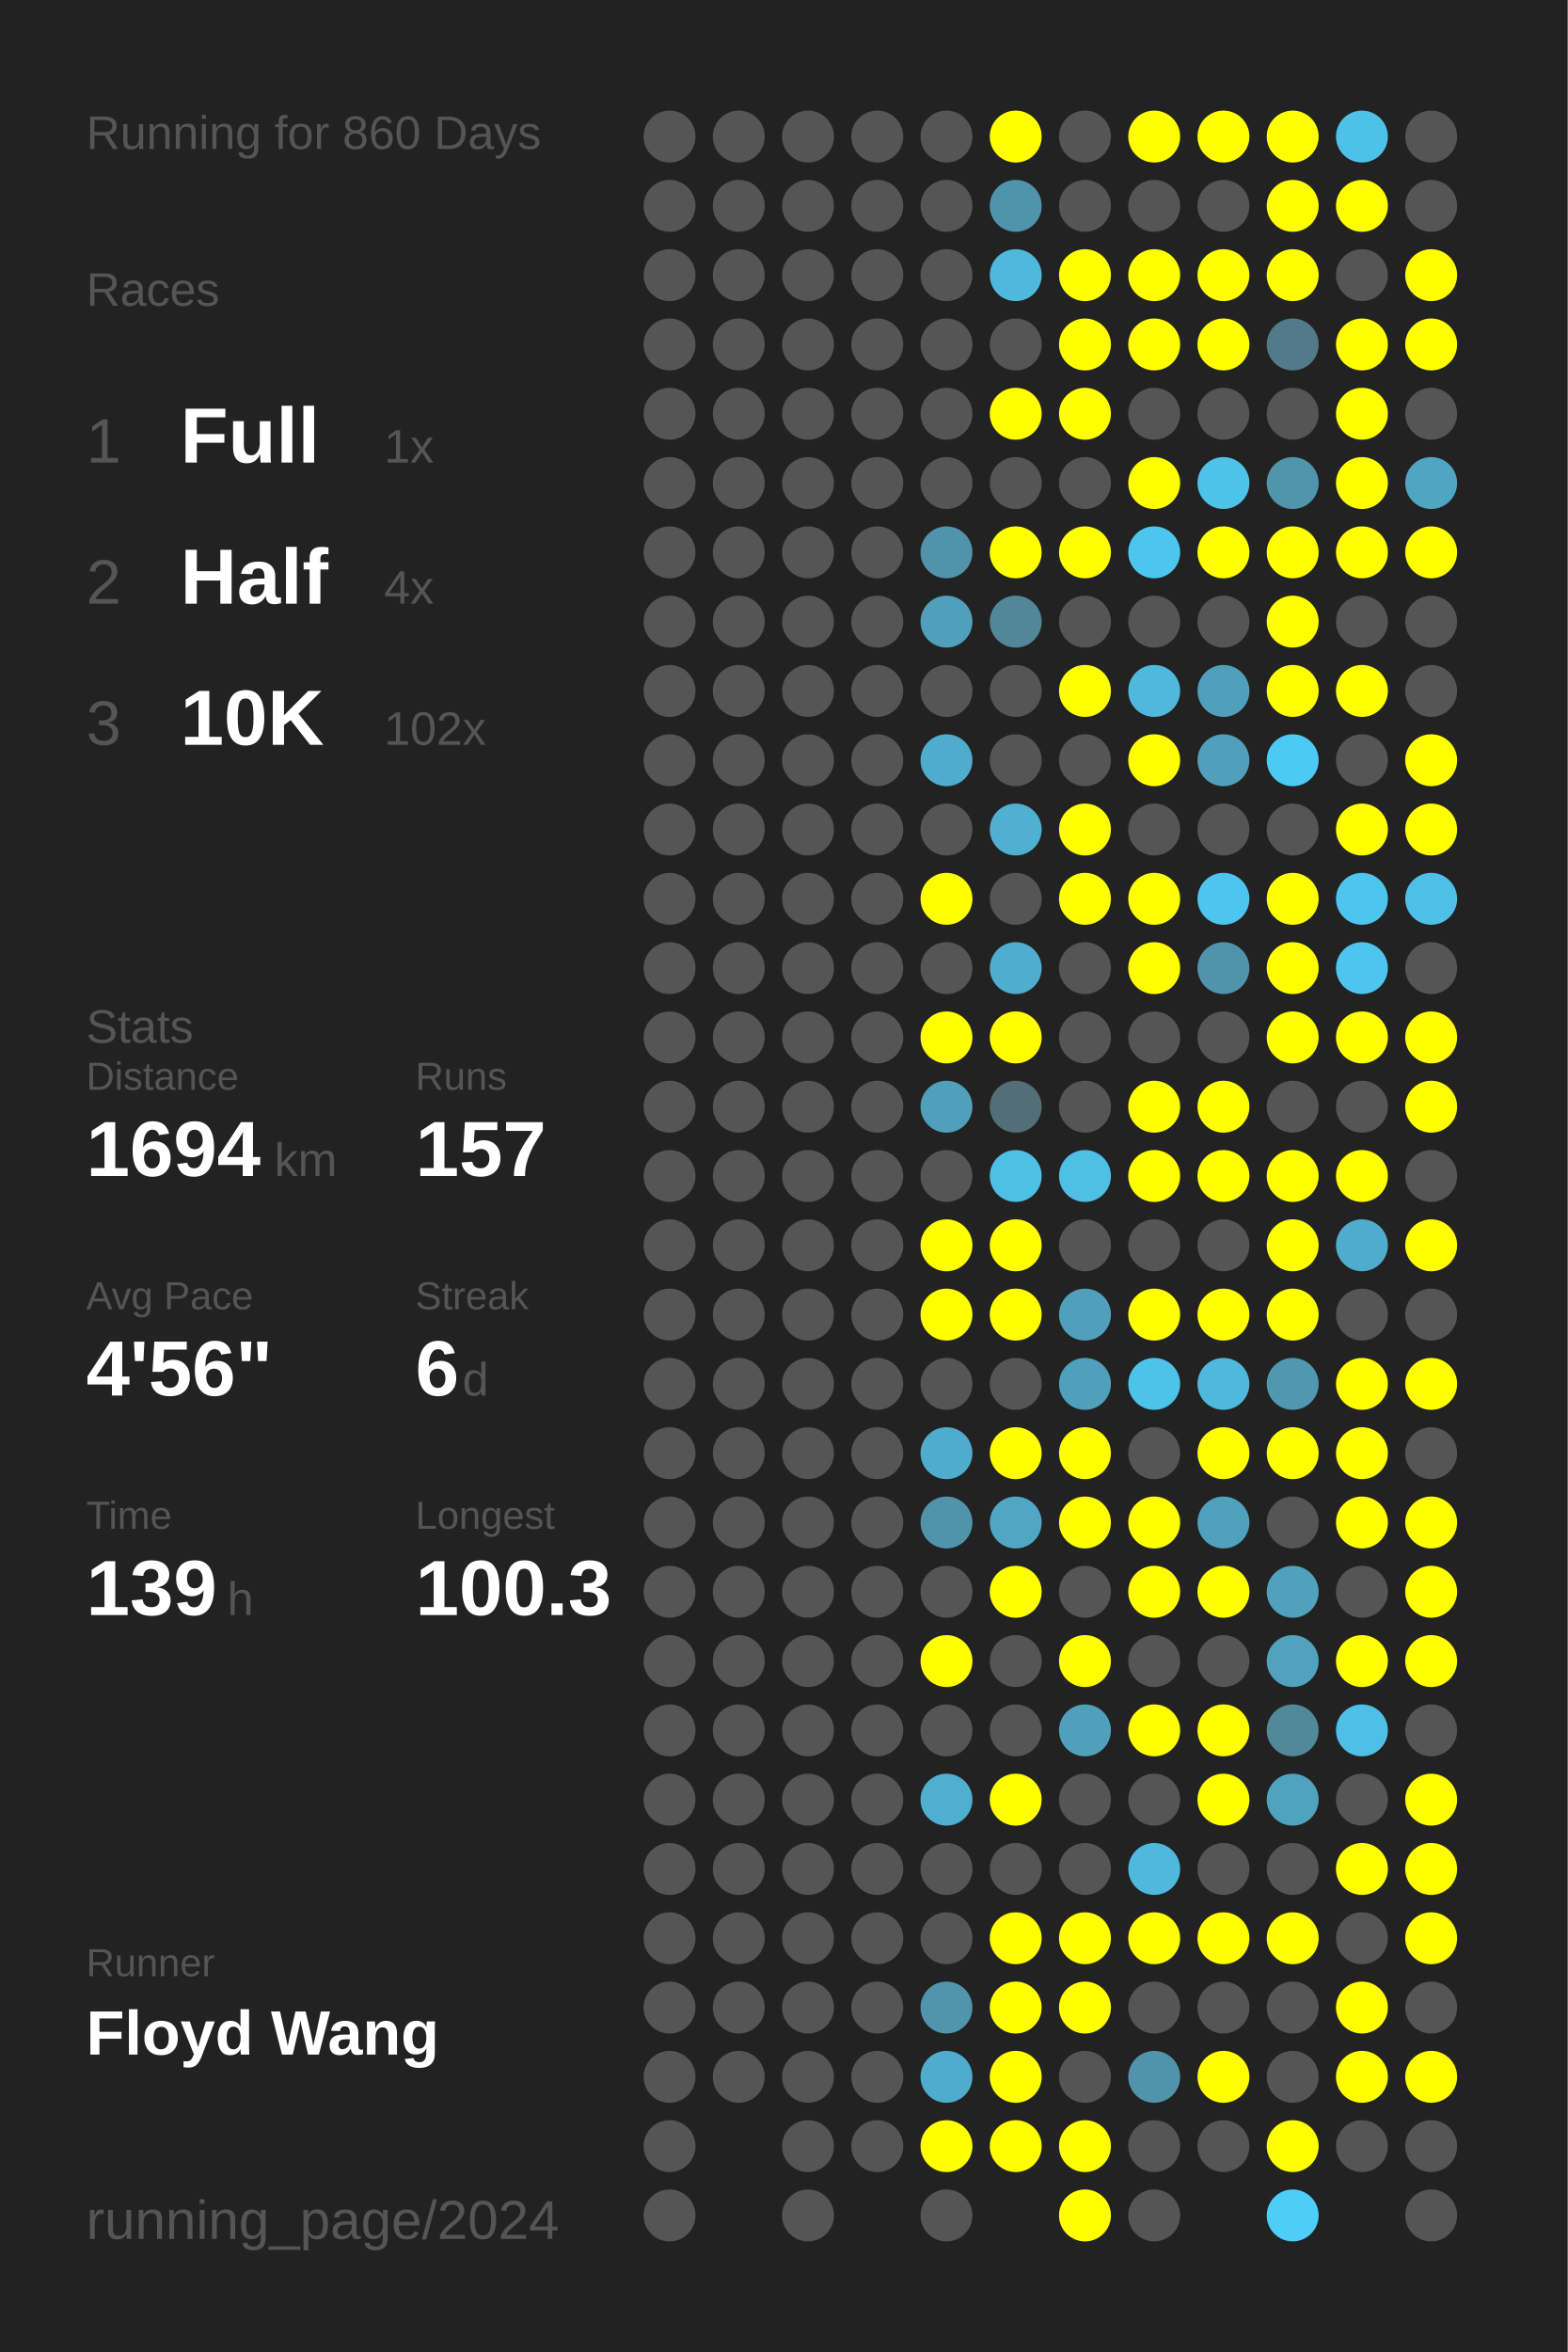
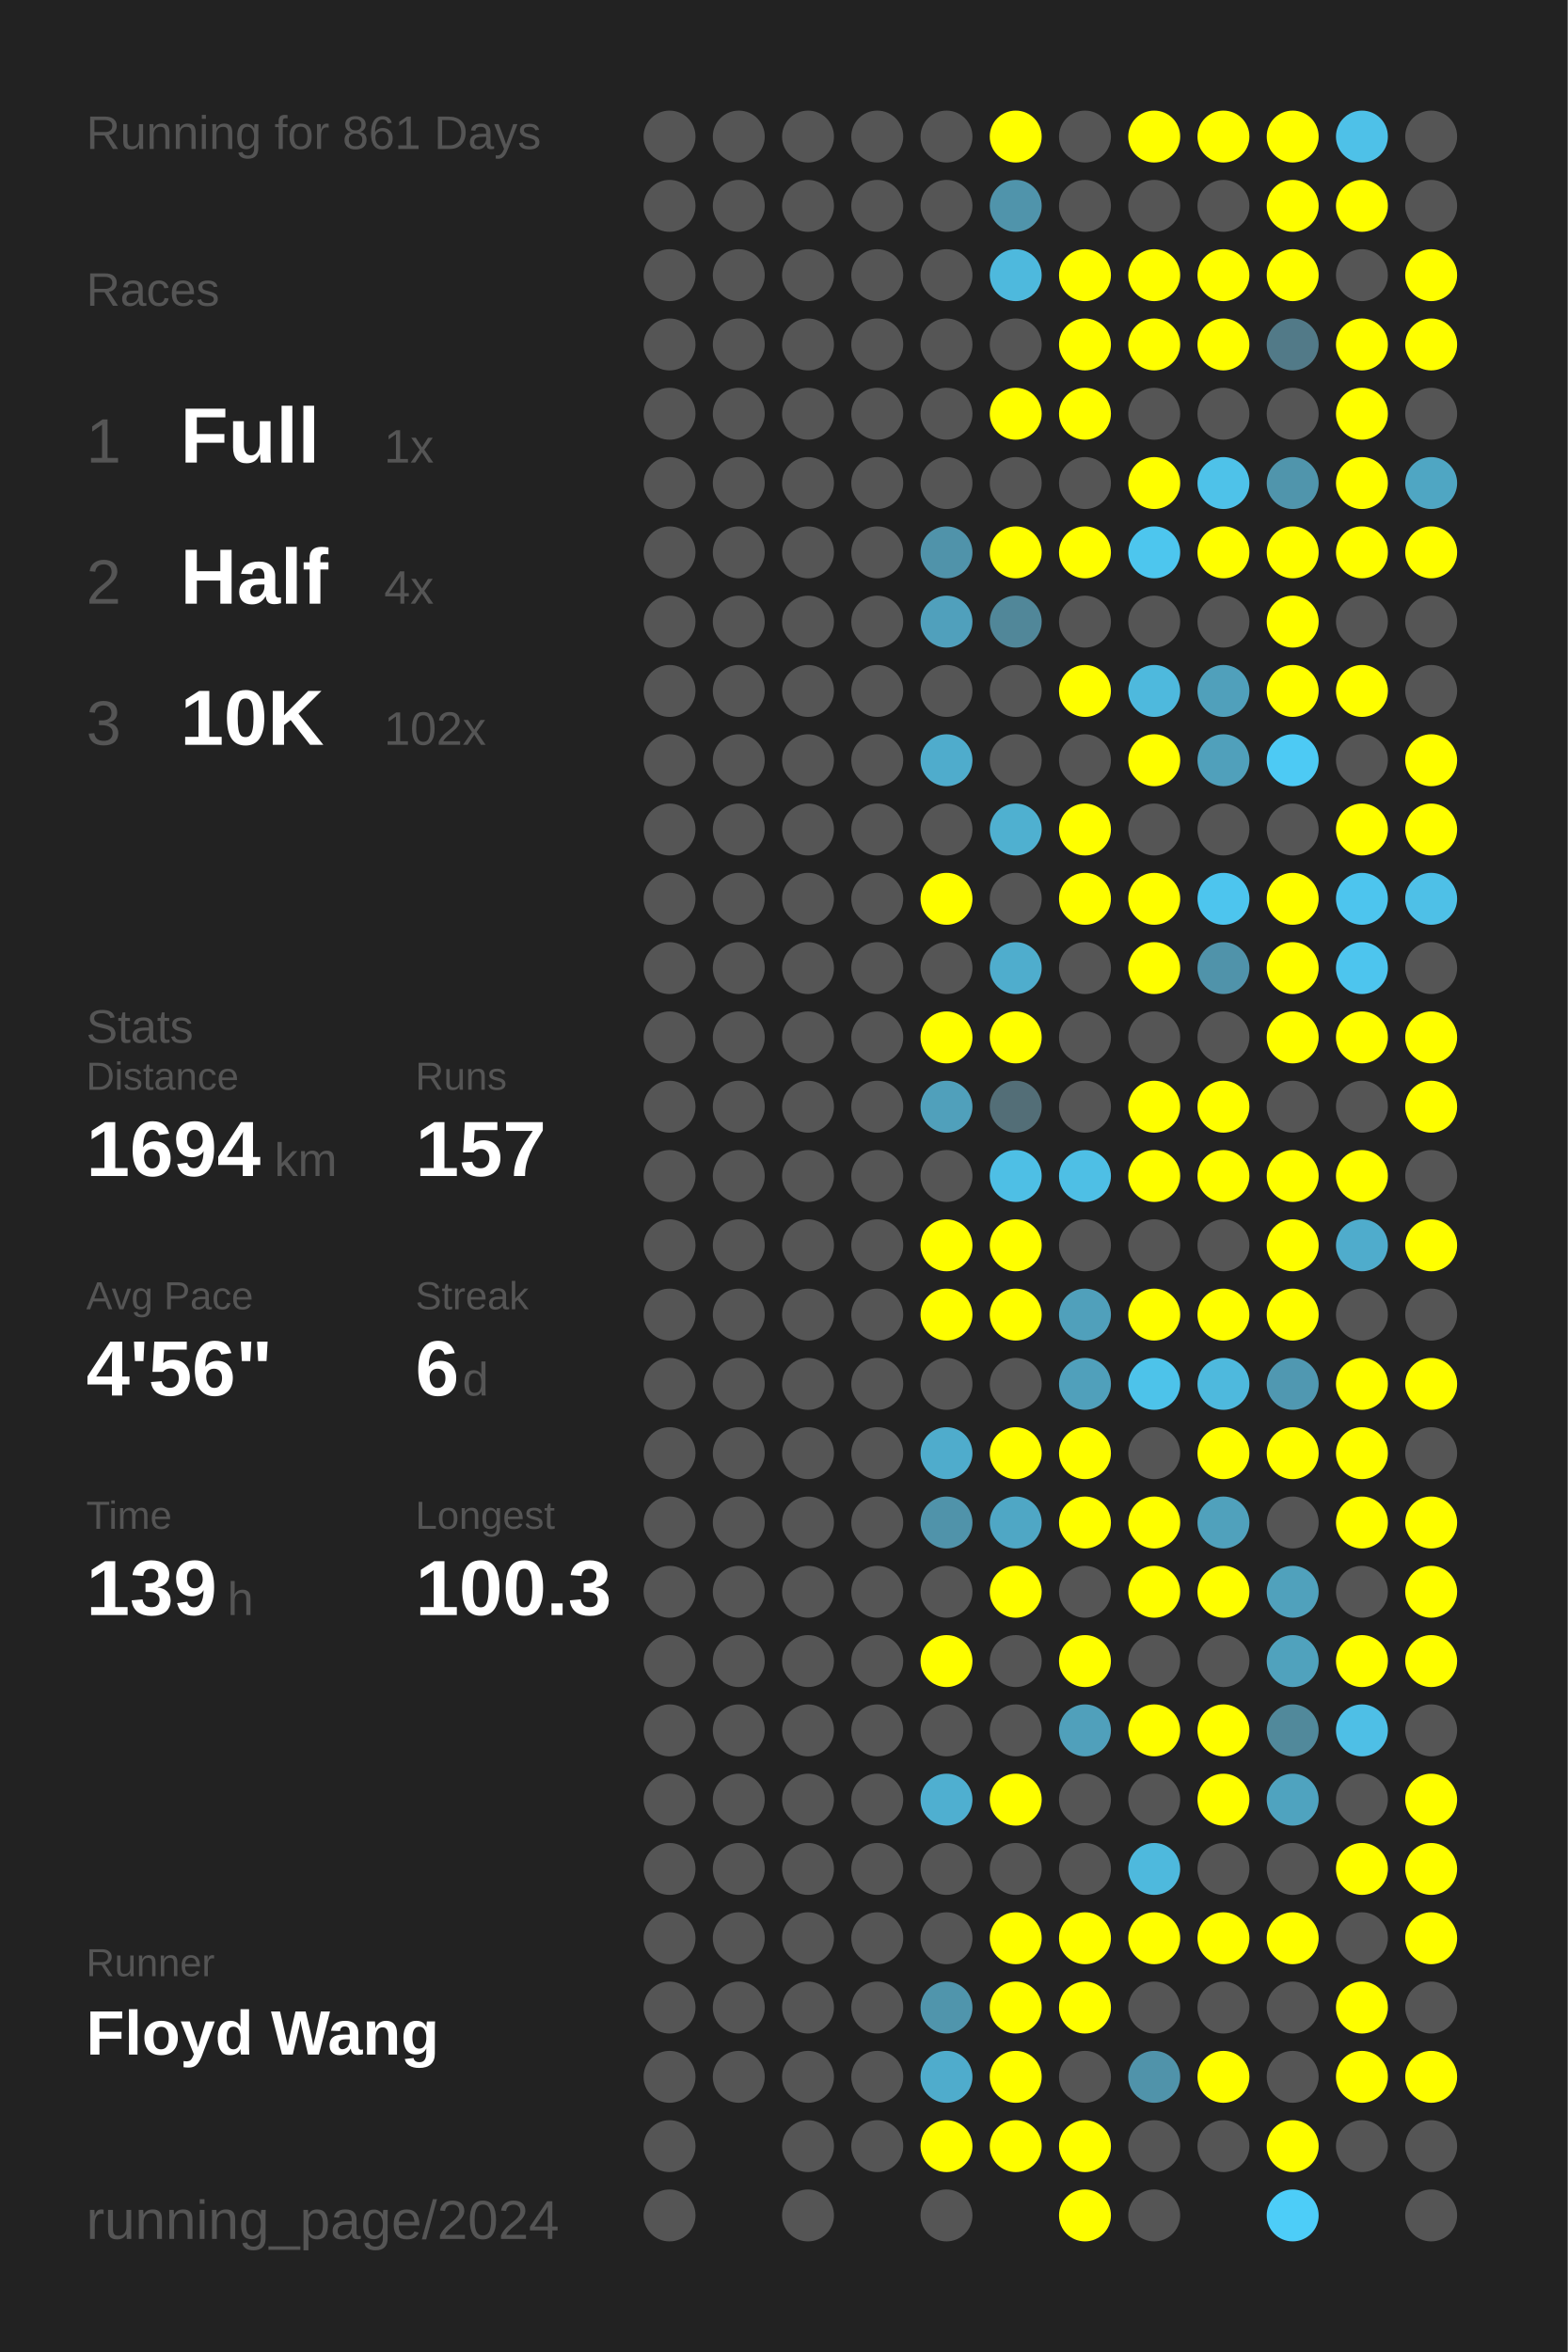
<svg xmlns="http://www.w3.org/2000/svg" baseProfile="full" height="300mm" version="1.1" viewBox="0,0,200,300" width="200mm">
  <defs />
  <rect fill="#222222" height="300" width="200" x="0" y="0" />
-   <text fill="#555555" style="font-size:6px; font-family:Arial;" x="11" y="19">Running for 860 Days</text>
+   <text fill="#555555" style="font-size:6px; font-family:Arial;" x="11" y="19">Running for 861 Days</text>
  <text fill="#555555" style="font-size:6px; font-family:Arial;" x="11" y="39">Races</text>
  <text fill="#555555" style="font-size:8px; font-family:Arial;" x="11" y="59">1</text>
  <text fill="#FFFFFF" style="font-size:10px; font-family:Arial; font-weight:bold;" x="23" y="59">Full</text>
  <text fill="#555555" style="font-size:6px; font-family:Arial;" x="49" y="59">1x</text>
  <text fill="#555555" style="font-size:8px; font-family:Arial;" x="11" y="77">2</text>
  <text fill="#FFFFFF" style="font-size:10px; font-family:Arial; font-weight:bold;" x="23" y="77">Half</text>
  <text fill="#555555" style="font-size:6px; font-family:Arial;" x="49" y="77">4x</text>
  <text fill="#555555" style="font-size:8px; font-family:Arial;" x="11" y="95">3</text>
  <text fill="#FFFFFF" style="font-size:10px; font-family:Arial; font-weight:bold;" x="23" y="95">10K</text>
  <text fill="#555555" style="font-size:6px; font-family:Arial;" x="49" y="95">102x</text>
  <text fill="#555555" style="font-size:6px; font-family:Arial;" x="11" y="133">Stats</text>
  <text fill="#555555" style="font-size:5px; font-family:Arial;" x="11" y="139">Distance</text>
  <text fill="#FFFFFF" style="font-size:10px; font-family:Arial; font-weight:bold;" x="11" y="150">1694</text>
  <text fill="#555555" style="font-size:6px; font-family:Arial;" x="35" y="150">km</text>
  <text fill="#555555" style="font-size:5px; font-family:Arial;" x="53" y="139">Runs</text>
  <text fill="#FFFFFF" style="font-size:10px; font-family:Arial; font-weight:bold;" x="53" y="150">157</text>
  <text fill="#555555" style="font-size:5px; font-family:Arial;" x="11" y="167">Avg Pace</text>
  <text fill="#FFFFFF" style="font-size:10px; font-family:Arial; font-weight:bold;" x="11" y="178">4'56"</text>
  <text fill="#555555" style="font-size:5px; font-family:Arial;" x="53" y="167">Streak</text>
  <text fill="#FFFFFF" style="font-size:10px; font-family:Arial; font-weight:bold;" x="53" y="178">6</text>
  <text fill="#555555" style="font-size:6px; font-family:Arial;" x="59" y="178">d</text>
  <text fill="#555555" style="font-size:5px; font-family:Arial;" x="11" y="195">Time</text>
  <text fill="#FFFFFF" style="font-size:10px; font-family:Arial; font-weight:bold;" x="11" y="206">139</text>
  <text fill="#555555" style="font-size:6px; font-family:Arial;" x="29" y="206">h</text>
  <text fill="#555555" style="font-size:5px; font-family:Arial;" x="53" y="195">Longest</text>
  <text fill="#FFFFFF" style="font-size:10px; font-family:Arial; font-weight:bold;" x="53" y="206">100.3</text>
  <text fill="#555555" style="font-size:5px; font-family:Arial;" x="11" y="252.065">Runner</text>
  <text fill="#FFFFFF" style="font-size:8px; font-family:Arial; font-weight:bold;" x="11" y="262.065">Floyd Wang</text>
  <text fill="#555555" style="font-size:7px; font-family:Arial;" x="11" y="285.581">running_page/2024</text>
  <circle cx="85.417" cy="17.419" fill="#555555" r="3.312" />
  <circle cx="85.417" cy="26.258" fill="#555555" r="3.312" />
  <circle cx="85.417" cy="35.097" fill="#555555" r="3.312" />
  <circle cx="85.417" cy="43.935" fill="#555555" r="3.312" />
  <circle cx="85.417" cy="52.774" fill="#555555" r="3.312" />
  <circle cx="85.417" cy="61.613" fill="#555555" r="3.312" />
  <circle cx="85.417" cy="70.452" fill="#555555" r="3.312" />
  <circle cx="85.417" cy="79.29" fill="#555555" r="3.312" />
  <circle cx="85.417" cy="88.129" fill="#555555" r="3.312" />
  <circle cx="85.417" cy="96.968" fill="#555555" r="3.312" />
  <circle cx="85.417" cy="105.806" fill="#555555" r="3.312" />
  <circle cx="85.417" cy="114.645" fill="#555555" r="3.312" />
  <circle cx="85.417" cy="123.484" fill="#555555" r="3.312" />
  <circle cx="85.417" cy="132.323" fill="#555555" r="3.312" />
  <circle cx="85.417" cy="141.161" fill="#555555" r="3.312" />
  <circle cx="85.417" cy="150" fill="#555555" r="3.312" />
  <circle cx="85.417" cy="158.839" fill="#555555" r="3.312" />
  <circle cx="85.417" cy="167.677" fill="#555555" r="3.312" />
  <circle cx="85.417" cy="176.516" fill="#555555" r="3.312" />
  <circle cx="85.417" cy="185.355" fill="#555555" r="3.312" />
  <circle cx="85.417" cy="194.194" fill="#555555" r="3.312" />
  <circle cx="85.417" cy="203.032" fill="#555555" r="3.312" />
  <circle cx="85.417" cy="211.871" fill="#555555" r="3.312" />
  <circle cx="85.417" cy="220.71" fill="#555555" r="3.312" />
  <circle cx="85.417" cy="229.548" fill="#555555" r="3.312" />
  <circle cx="85.417" cy="238.387" fill="#555555" r="3.312" />
  <circle cx="85.417" cy="247.226" fill="#555555" r="3.312" />
  <circle cx="85.417" cy="256.065" fill="#555555" r="3.312" />
  <circle cx="85.417" cy="264.903" fill="#555555" r="3.312" />
  <circle cx="85.417" cy="273.742" fill="#555555" r="3.312" />
  <circle cx="85.417" cy="282.581" fill="#555555" r="3.312" />
  <circle cx="94.25" cy="17.419" fill="#555555" r="3.312" />
  <circle cx="94.25" cy="26.258" fill="#555555" r="3.312" />
  <circle cx="94.25" cy="35.097" fill="#555555" r="3.312" />
  <circle cx="94.25" cy="43.935" fill="#555555" r="3.312" />
  <circle cx="94.25" cy="52.774" fill="#555555" r="3.312" />
  <circle cx="94.25" cy="61.613" fill="#555555" r="3.312" />
  <circle cx="94.25" cy="70.452" fill="#555555" r="3.312" />
  <circle cx="94.25" cy="79.29" fill="#555555" r="3.312" />
  <circle cx="94.25" cy="88.129" fill="#555555" r="3.312" />
  <circle cx="94.25" cy="96.968" fill="#555555" r="3.312" />
  <circle cx="94.25" cy="105.806" fill="#555555" r="3.312" />
  <circle cx="94.25" cy="114.645" fill="#555555" r="3.312" />
  <circle cx="94.25" cy="123.484" fill="#555555" r="3.312" />
  <circle cx="94.25" cy="132.323" fill="#555555" r="3.312" />
  <circle cx="94.25" cy="141.161" fill="#555555" r="3.312" />
  <circle cx="94.25" cy="150" fill="#555555" r="3.312" />
  <circle cx="94.25" cy="158.839" fill="#555555" r="3.312" />
  <circle cx="94.25" cy="167.677" fill="#555555" r="3.312" />
  <circle cx="94.25" cy="176.516" fill="#555555" r="3.312" />
  <circle cx="94.25" cy="185.355" fill="#555555" r="3.312" />
  <circle cx="94.25" cy="194.194" fill="#555555" r="3.312" />
  <circle cx="94.25" cy="203.032" fill="#555555" r="3.312" />
  <circle cx="94.25" cy="211.871" fill="#555555" r="3.312" />
  <circle cx="94.25" cy="220.71" fill="#555555" r="3.312" />
  <circle cx="94.25" cy="229.548" fill="#555555" r="3.312" />
  <circle cx="94.25" cy="238.387" fill="#555555" r="3.312" />
  <circle cx="94.25" cy="247.226" fill="#555555" r="3.312" />
  <circle cx="94.25" cy="256.065" fill="#555555" r="3.312" />
  <circle cx="94.25" cy="264.903" fill="#555555" r="3.312" />
  <circle cx="103.083" cy="17.419" fill="#555555" r="3.312" />
  <circle cx="103.083" cy="26.258" fill="#555555" r="3.312" />
  <circle cx="103.083" cy="35.097" fill="#555555" r="3.312" />
  <circle cx="103.083" cy="43.935" fill="#555555" r="3.312" />
  <circle cx="103.083" cy="52.774" fill="#555555" r="3.312" />
  <circle cx="103.083" cy="61.613" fill="#555555" r="3.312" />
  <circle cx="103.083" cy="70.452" fill="#555555" r="3.312" />
  <circle cx="103.083" cy="79.29" fill="#555555" r="3.312" />
  <circle cx="103.083" cy="88.129" fill="#555555" r="3.312" />
  <circle cx="103.083" cy="96.968" fill="#555555" r="3.312" />
  <circle cx="103.083" cy="105.806" fill="#555555" r="3.312" />
  <circle cx="103.083" cy="114.645" fill="#555555" r="3.312" />
  <circle cx="103.083" cy="123.484" fill="#555555" r="3.312" />
  <circle cx="103.083" cy="132.323" fill="#555555" r="3.312" />
  <circle cx="103.083" cy="141.161" fill="#555555" r="3.312" />
  <circle cx="103.083" cy="150" fill="#555555" r="3.312" />
  <circle cx="103.083" cy="158.839" fill="#555555" r="3.312" />
  <circle cx="103.083" cy="167.677" fill="#555555" r="3.312" />
  <circle cx="103.083" cy="176.516" fill="#555555" r="3.312" />
  <circle cx="103.083" cy="185.355" fill="#555555" r="3.312" />
  <circle cx="103.083" cy="194.194" fill="#555555" r="3.312" />
  <circle cx="103.083" cy="203.032" fill="#555555" r="3.312" />
  <circle cx="103.083" cy="211.871" fill="#555555" r="3.312" />
  <circle cx="103.083" cy="220.71" fill="#555555" r="3.312" />
  <circle cx="103.083" cy="229.548" fill="#555555" r="3.312" />
  <circle cx="103.083" cy="238.387" fill="#555555" r="3.312" />
  <circle cx="103.083" cy="247.226" fill="#555555" r="3.312" />
  <circle cx="103.083" cy="256.065" fill="#555555" r="3.312" />
  <circle cx="103.083" cy="264.903" fill="#555555" r="3.312" />
  <circle cx="103.083" cy="273.742" fill="#555555" r="3.312" />
  <circle cx="103.083" cy="282.581" fill="#555555" r="3.312" />
  <circle cx="111.917" cy="17.419" fill="#555555" r="3.312" />
  <circle cx="111.917" cy="26.258" fill="#555555" r="3.312" />
  <circle cx="111.917" cy="35.097" fill="#555555" r="3.312" />
  <circle cx="111.917" cy="43.935" fill="#555555" r="3.312" />
  <circle cx="111.917" cy="52.774" fill="#555555" r="3.312" />
  <circle cx="111.917" cy="61.613" fill="#555555" r="3.312" />
  <circle cx="111.917" cy="70.452" fill="#555555" r="3.312" />
  <circle cx="111.917" cy="79.29" fill="#555555" r="3.312" />
  <circle cx="111.917" cy="88.129" fill="#555555" r="3.312" />
  <circle cx="111.917" cy="96.968" fill="#555555" r="3.312" />
  <circle cx="111.917" cy="105.806" fill="#555555" r="3.312" />
  <circle cx="111.917" cy="114.645" fill="#555555" r="3.312" />
  <circle cx="111.917" cy="123.484" fill="#555555" r="3.312" />
  <circle cx="111.917" cy="132.323" fill="#555555" r="3.312" />
  <circle cx="111.917" cy="141.161" fill="#555555" r="3.312" />
  <circle cx="111.917" cy="150" fill="#555555" r="3.312" />
  <circle cx="111.917" cy="158.839" fill="#555555" r="3.312" />
  <circle cx="111.917" cy="167.677" fill="#555555" r="3.312" />
  <circle cx="111.917" cy="176.516" fill="#555555" r="3.312" />
  <circle cx="111.917" cy="185.355" fill="#555555" r="3.312" />
  <circle cx="111.917" cy="194.194" fill="#555555" r="3.312" />
  <circle cx="111.917" cy="203.032" fill="#555555" r="3.312" />
  <circle cx="111.917" cy="211.871" fill="#555555" r="3.312" />
  <circle cx="111.917" cy="220.71" fill="#555555" r="3.312" />
  <circle cx="111.917" cy="229.548" fill="#555555" r="3.312" />
  <circle cx="111.917" cy="238.387" fill="#555555" r="3.312" />
  <circle cx="111.917" cy="247.226" fill="#555555" r="3.312" />
  <circle cx="111.917" cy="256.065" fill="#555555" r="3.312" />
  <circle cx="111.917" cy="264.903" fill="#555555" r="3.312" />
  <circle cx="111.917" cy="273.742" fill="#555555" r="3.312" />
  <circle cx="120.75" cy="17.419" fill="#555555" r="3.312" />
  <circle cx="120.75" cy="26.258" fill="#555555" r="3.312" />
  <circle cx="120.75" cy="35.097" fill="#555555" r="3.312" />
  <circle cx="120.75" cy="43.935" fill="#555555" r="3.312" />
  <circle cx="120.75" cy="52.774" fill="#555555" r="3.312" />
  <circle cx="120.75" cy="61.613" fill="#555555" r="3.312" />
  <circle cx="120.75" cy="70.452" fill="#5093aa" r="3.312" />
  <circle cx="120.75" cy="79.29" fill="#50a0bc" r="3.312" />
  <circle cx="120.75" cy="88.129" fill="#555555" r="3.312" />
  <circle cx="120.75" cy="96.968" fill="#4faccc" r="3.312" />
  <circle cx="120.75" cy="105.806" fill="#555555" r="3.312" />
  <circle cx="120.75" cy="114.645" fill="#FFFF00" r="3.312" />
  <circle cx="120.75" cy="123.484" fill="#555555" r="3.312" />
  <circle cx="120.75" cy="132.323" fill="#FFFF00" r="3.312" />
  <circle cx="120.75" cy="141.161" fill="#50a0bb" r="3.312" />
  <circle cx="120.75" cy="150" fill="#555555" r="3.312" />
  <circle cx="120.75" cy="158.839" fill="#FFFF00" r="3.312" />
  <circle cx="120.75" cy="167.677" fill="#FFFF00" r="3.312" />
  <circle cx="120.75" cy="176.516" fill="#555555" r="3.312" />
  <circle cx="120.75" cy="185.355" fill="#4faccc" r="3.312" />
  <circle cx="120.75" cy="194.194" fill="#5093aa" r="3.312" />
  <circle cx="120.75" cy="203.032" fill="#555555" r="3.312" />
  <circle cx="120.75" cy="211.871" fill="#FFFF00" r="3.312" />
  <circle cx="120.75" cy="220.71" fill="#555555" r="3.312" />
  <circle cx="120.75" cy="229.548" fill="#4fafd0" r="3.312" />
  <circle cx="120.75" cy="238.387" fill="#555555" r="3.312" />
  <circle cx="120.75" cy="247.226" fill="#555555" r="3.312" />
  <circle cx="120.75" cy="256.065" fill="#5095ac" r="3.312" />
  <circle cx="120.75" cy="264.903" fill="#4faccc" r="3.312" />
  <circle cx="120.75" cy="273.742" fill="#FFFF00" r="3.312" />
  <circle cx="120.75" cy="282.581" fill="#555555" r="3.312" />
  <circle cx="129.583" cy="17.419" fill="#FFFF00" r="3.312" />
  <circle cx="129.583" cy="26.258" fill="#5094ab" r="3.312" />
  <circle cx="129.583" cy="35.097" fill="#4eb9dd" r="3.312" />
  <circle cx="129.583" cy="43.935" fill="#555555" r="3.312" />
  <circle cx="129.583" cy="52.774" fill="#FFFF00" r="3.312" />
  <circle cx="129.583" cy="61.613" fill="#555555" r="3.312" />
  <circle cx="129.583" cy="70.452" fill="#FFFF00" r="3.312" />
  <circle cx="129.583" cy="79.29" fill="#518799" r="3.312" />
  <circle cx="129.583" cy="88.129" fill="#555555" r="3.312" />
  <circle cx="129.583" cy="96.968" fill="#555555" r="3.312" />
  <circle cx="129.583" cy="105.806" fill="#4fb0d0" r="3.312" />
  <circle cx="129.583" cy="114.645" fill="#555555" r="3.312" />
  <circle cx="129.583" cy="123.484" fill="#4fadcd" r="3.312" />
  <circle cx="129.583" cy="132.323" fill="#FFFF00" r="3.312" />
  <circle cx="129.583" cy="141.161" fill="#536e77" r="3.312" />
  <circle cx="129.583" cy="150" fill="#4ebfe5" r="3.312" />
  <circle cx="129.583" cy="158.839" fill="#FFFF00" r="3.312" />
  <circle cx="129.583" cy="167.677" fill="#FFFF00" r="3.312" />
  <circle cx="129.583" cy="176.516" fill="#555555" r="3.312" />
  <circle cx="129.583" cy="185.355" fill="#FFFF00" r="3.312" />
  <circle cx="129.583" cy="194.194" fill="#4fa7c5" r="3.312" />
  <circle cx="129.583" cy="203.032" fill="#FFFF00" r="3.312" />
  <circle cx="129.583" cy="211.871" fill="#555555" r="3.312" />
  <circle cx="129.583" cy="220.71" fill="#555555" r="3.312" />
  <circle cx="129.583" cy="229.548" fill="#FFFF00" r="3.312" />
  <circle cx="129.583" cy="238.387" fill="#555555" r="3.312" />
  <circle cx="129.583" cy="247.226" fill="#FFFF00" r="3.312" />
  <circle cx="129.583" cy="256.065" fill="#FFFF00" r="3.312" />
  <circle cx="129.583" cy="264.903" fill="#FFFF00" r="3.312" />
  <circle cx="129.583" cy="273.742" fill="#FFFF00" r="3.312" />
  <circle cx="138.417" cy="17.419" fill="#555555" r="3.312" />
  <circle cx="138.417" cy="26.258" fill="#555555" r="3.312" />
  <circle cx="138.417" cy="35.097" fill="#FFFF00" r="3.312" />
  <circle cx="138.417" cy="43.935" fill="#FFFF00" r="3.312" />
  <circle cx="138.417" cy="52.774" fill="#FFFF00" r="3.312" />
  <circle cx="138.417" cy="61.613" fill="#555555" r="3.312" />
  <circle cx="138.417" cy="70.452" fill="#FFFF00" r="3.312" />
  <circle cx="138.417" cy="79.29" fill="#555555" r="3.312" />
  <circle cx="138.417" cy="88.129" fill="#FFFF00" r="3.312" />
  <circle cx="138.417" cy="96.968" fill="#555555" r="3.312" />
  <circle cx="138.417" cy="105.806" fill="#FFFF00" r="3.312" />
  <circle cx="138.417" cy="114.645" fill="#FFFF00" r="3.312" />
  <circle cx="138.417" cy="123.484" fill="#555555" r="3.312" />
  <circle cx="138.417" cy="132.323" fill="#555555" r="3.312" />
  <circle cx="138.417" cy="141.161" fill="#555555" r="3.312" />
  <circle cx="138.417" cy="150" fill="#4ebfe5" r="3.312" />
  <circle cx="138.417" cy="158.839" fill="#555555" r="3.312" />
  <circle cx="138.417" cy="167.677" fill="#50a0bb" r="3.312" />
  <circle cx="138.417" cy="176.516" fill="#50a0bb" r="3.312" />
  <circle cx="138.417" cy="185.355" fill="#FFFF00" r="3.312" />
  <circle cx="138.417" cy="194.194" fill="#FFFF00" r="3.312" />
  <circle cx="138.417" cy="203.032" fill="#555555" r="3.312" />
  <circle cx="138.417" cy="211.871" fill="#FFFF00" r="3.312" />
  <circle cx="138.417" cy="220.71" fill="#50a0bb" r="3.312" />
  <circle cx="138.417" cy="229.548" fill="#555555" r="3.312" />
  <circle cx="138.417" cy="238.387" fill="#555555" r="3.312" />
  <circle cx="138.417" cy="247.226" fill="#FFFF00" r="3.312" />
  <circle cx="138.417" cy="256.065" fill="#FFFF00" r="3.312" />
  <circle cx="138.417" cy="264.903" fill="#555555" r="3.312" />
  <circle cx="138.417" cy="273.742" fill="#FFFF00" r="3.312" />
  <circle cx="138.417" cy="282.581" fill="#FFFF00" r="3.312" />
  <circle cx="147.25" cy="17.419" fill="#FFFF00" r="3.312" />
  <circle cx="147.25" cy="26.258" fill="#555555" r="3.312" />
  <circle cx="147.25" cy="35.097" fill="#FFFF00" r="3.312" />
  <circle cx="147.25" cy="43.935" fill="#FFFF00" r="3.312" />
  <circle cx="147.25" cy="52.774" fill="#555555" r="3.312" />
  <circle cx="147.25" cy="61.613" fill="#FFFF00" r="3.312" />
  <circle cx="147.25" cy="70.452" fill="#4dc6ee" r="3.312" />
  <circle cx="147.25" cy="79.29" fill="#555555" r="3.312" />
  <circle cx="147.25" cy="88.129" fill="#4eb9dd" r="3.312" />
  <circle cx="147.25" cy="96.968" fill="#FFFF00" r="3.312" />
  <circle cx="147.25" cy="105.806" fill="#555555" r="3.312" />
  <circle cx="147.25" cy="114.645" fill="#FFFF00" r="3.312" />
  <circle cx="147.25" cy="123.484" fill="#FFFF00" r="3.312" />
  <circle cx="147.25" cy="132.323" fill="#555555" r="3.312" />
  <circle cx="147.25" cy="141.161" fill="#FFFF00" r="3.312" />
  <circle cx="147.25" cy="150" fill="#FFFF00" r="3.312" />
  <circle cx="147.25" cy="158.839" fill="#555555" r="3.312" />
  <circle cx="147.25" cy="167.677" fill="#FFFF00" r="3.312" />
  <circle cx="147.25" cy="176.516" fill="#4dc3ea" r="3.312" />
  <circle cx="147.25" cy="185.355" fill="#555555" r="3.312" />
  <circle cx="147.25" cy="194.194" fill="#FFFF00" r="3.312" />
  <circle cx="147.25" cy="203.032" fill="#FFFF00" r="3.312" />
  <circle cx="147.25" cy="211.871" fill="#555555" r="3.312" />
  <circle cx="147.25" cy="220.71" fill="#FFFF00" r="3.312" />
  <circle cx="147.25" cy="229.548" fill="#555555" r="3.312" />
  <circle cx="147.25" cy="238.387" fill="#4eb9dd" r="3.312" />
  <circle cx="147.25" cy="247.226" fill="#FFFF00" r="3.312" />
  <circle cx="147.25" cy="256.065" fill="#555555" r="3.312" />
  <circle cx="147.25" cy="264.903" fill="#5093aa" r="3.312" />
  <circle cx="147.25" cy="273.742" fill="#555555" r="3.312" />
  <circle cx="147.25" cy="282.581" fill="#555555" r="3.312" />
  <circle cx="156.083" cy="17.419" fill="#FFFF00" r="3.312" />
  <circle cx="156.083" cy="26.258" fill="#555555" r="3.312" />
  <circle cx="156.083" cy="35.097" fill="#FFFF00" r="3.312" />
  <circle cx="156.083" cy="43.935" fill="#FFFF00" r="3.312" />
  <circle cx="156.083" cy="52.774" fill="#555555" r="3.312" />
  <circle cx="156.083" cy="61.613" fill="#4ec2e9" r="3.312" />
  <circle cx="156.083" cy="70.452" fill="#FFFF00" r="3.312" />
  <circle cx="156.083" cy="79.29" fill="#555555" r="3.312" />
  <circle cx="156.083" cy="88.129" fill="#50a0bb" r="3.312" />
  <circle cx="156.083" cy="96.968" fill="#50a0bb" r="3.312" />
  <circle cx="156.083" cy="105.806" fill="#555555" r="3.312" />
  <circle cx="156.083" cy="114.645" fill="#4dc5ee" r="3.312" />
  <circle cx="156.083" cy="123.484" fill="#5093aa" r="3.312" />
  <circle cx="156.083" cy="132.323" fill="#555555" r="3.312" />
  <circle cx="156.083" cy="141.161" fill="#FFFF00" r="3.312" />
  <circle cx="156.083" cy="150" fill="#FFFF00" r="3.312" />
  <circle cx="156.083" cy="158.839" fill="#555555" r="3.312" />
  <circle cx="156.083" cy="167.677" fill="#FFFF00" r="3.312" />
  <circle cx="156.083" cy="176.516" fill="#4eb9dd" r="3.312" />
  <circle cx="156.083" cy="185.355" fill="#FFFF00" r="3.312" />
  <circle cx="156.083" cy="194.194" fill="#50a1bc" r="3.312" />
  <circle cx="156.083" cy="203.032" fill="#FFFF00" r="3.312" />
  <circle cx="156.083" cy="211.871" fill="#555555" r="3.312" />
  <circle cx="156.083" cy="220.71" fill="#FFFF00" r="3.312" />
  <circle cx="156.083" cy="229.548" fill="#FFFF00" r="3.312" />
  <circle cx="156.083" cy="238.387" fill="#555555" r="3.312" />
  <circle cx="156.083" cy="247.226" fill="#FFFF00" r="3.312" />
  <circle cx="156.083" cy="256.065" fill="#555555" r="3.312" />
  <circle cx="156.083" cy="264.903" fill="#FFFF00" r="3.312" />
  <circle cx="156.083" cy="273.742" fill="#555555" r="3.312" />
  <circle cx="164.917" cy="17.419" fill="#FFFF00" r="3.312" />
  <circle cx="164.917" cy="26.258" fill="#FFFF00" r="3.312" />
  <circle cx="164.917" cy="35.097" fill="#FFFF00" r="3.312" />
  <circle cx="164.917" cy="43.935" fill="#527a88" r="3.312" />
  <circle cx="164.917" cy="52.774" fill="#555555" r="3.312" />
  <circle cx="164.917" cy="61.613" fill="#5095ac" r="3.312" />
  <circle cx="164.917" cy="70.452" fill="#FFFF00" r="3.312" />
  <circle cx="164.917" cy="79.29" fill="#FFFF00" r="3.312" />
  <circle cx="164.917" cy="88.129" fill="#FFFF00" r="3.312" />
  <circle cx="164.917" cy="96.968" fill="#4dcaf4" r="3.312" />
  <circle cx="164.917" cy="105.806" fill="#555555" r="3.312" />
  <circle cx="164.917" cy="114.645" fill="#FFFF00" r="3.312" />
  <circle cx="164.917" cy="123.484" fill="#FFFF00" r="3.312" />
  <circle cx="164.917" cy="132.323" fill="#FFFF00" r="3.312" />
  <circle cx="164.917" cy="141.161" fill="#555555" r="3.312" />
  <circle cx="164.917" cy="150" fill="#FFFF00" r="3.312" />
  <circle cx="164.917" cy="158.839" fill="#FFFF00" r="3.312" />
  <circle cx="164.917" cy="167.677" fill="#FFFF00" r="3.312" />
  <circle cx="164.917" cy="176.516" fill="#5098b1" r="3.312" />
  <circle cx="164.917" cy="185.355" fill="#FFFF00" r="3.312" />
  <circle cx="164.917" cy="194.194" fill="#555555" r="3.312" />
  <circle cx="164.917" cy="203.032" fill="#50a1bc" r="3.312" />
  <circle cx="164.917" cy="211.871" fill="#50a2bd" r="3.312" />
  <circle cx="164.917" cy="220.71" fill="#51899b" r="3.312" />
  <circle cx="164.917" cy="229.548" fill="#4fa3bf" r="3.312" />
  <circle cx="164.917" cy="238.387" fill="#555555" r="3.312" />
  <circle cx="164.917" cy="247.226" fill="#FFFF00" r="3.312" />
  <circle cx="164.917" cy="256.065" fill="#555555" r="3.312" />
  <circle cx="164.917" cy="264.903" fill="#555555" r="3.312" />
  <circle cx="164.917" cy="273.742" fill="#FFFF00" r="3.312" />
  <circle cx="164.917" cy="282.581" fill="#4dcdf8" r="3.312" />
  <circle cx="173.75" cy="17.419" fill="#4ec1e8" r="3.312" />
  <circle cx="173.75" cy="26.258" fill="#FFFF00" r="3.312" />
  <circle cx="173.75" cy="35.097" fill="#555555" r="3.312" />
  <circle cx="173.75" cy="43.935" fill="#FFFF00" r="3.312" />
  <circle cx="173.75" cy="52.774" fill="#FFFF00" r="3.312" />
  <circle cx="173.75" cy="61.613" fill="#FFFF00" r="3.312" />
  <circle cx="173.75" cy="70.452" fill="#FFFF00" r="3.312" />
  <circle cx="173.75" cy="79.29" fill="#555555" r="3.312" />
  <circle cx="173.75" cy="88.129" fill="#FFFF00" r="3.312" />
  <circle cx="173.75" cy="96.968" fill="#555555" r="3.312" />
  <circle cx="173.75" cy="105.806" fill="#FFFF00" r="3.312" />
  <circle cx="173.75" cy="114.645" fill="#4dc5ee" r="3.312" />
  <circle cx="173.75" cy="123.484" fill="#4dc5ee" r="3.312" />
  <circle cx="173.75" cy="132.323" fill="#FFFF00" r="3.312" />
  <circle cx="173.75" cy="141.161" fill="#555555" r="3.312" />
  <circle cx="173.75" cy="150" fill="#FFFF00" r="3.312" />
  <circle cx="173.75" cy="158.839" fill="#4faccc" r="3.312" />
  <circle cx="173.75" cy="167.677" fill="#555555" r="3.312" />
  <circle cx="173.75" cy="176.516" fill="#FFFF00" r="3.312" />
  <circle cx="173.75" cy="185.355" fill="#FFFF00" r="3.312" />
  <circle cx="173.75" cy="194.194" fill="#FFFF00" r="3.312" />
  <circle cx="173.75" cy="203.032" fill="#555555" r="3.312" />
  <circle cx="173.75" cy="211.871" fill="#FFFF00" r="3.312" />
  <circle cx="173.75" cy="220.71" fill="#4ebfe6" r="3.312" />
  <circle cx="173.75" cy="229.548" fill="#555555" r="3.312" />
  <circle cx="173.75" cy="238.387" fill="#FFFF00" r="3.312" />
  <circle cx="173.75" cy="247.226" fill="#555555" r="3.312" />
  <circle cx="173.75" cy="256.065" fill="#FFFF00" r="3.312" />
  <circle cx="173.75" cy="264.903" fill="#FFFF00" r="3.312" />
  <circle cx="173.75" cy="273.742" fill="#555555" r="3.312" />
  <circle cx="182.583" cy="17.419" fill="#555555" r="3.312" />
  <circle cx="182.583" cy="26.258" fill="#555555" r="3.312" />
  <circle cx="182.583" cy="35.097" fill="#FFFF00" r="3.312" />
  <circle cx="182.583" cy="43.935" fill="#FFFF00" r="3.312" />
  <circle cx="182.583" cy="52.774" fill="#555555" r="3.312" />
  <circle cx="182.583" cy="61.613" fill="#4fa6c3" r="3.312" />
  <circle cx="182.583" cy="70.452" fill="#FFFF00" r="3.312" />
  <circle cx="182.583" cy="79.29" fill="#555555" r="3.312" />
  <circle cx="182.583" cy="88.129" fill="#555555" r="3.312" />
  <circle cx="182.583" cy="96.968" fill="#FFFF00" r="3.312" />
  <circle cx="182.583" cy="105.806" fill="#FFFF00" r="3.312" />
  <circle cx="182.583" cy="114.645" fill="#4ec0e7" r="3.312" />
  <circle cx="182.583" cy="123.484" fill="#555555" r="3.312" />
  <circle cx="182.583" cy="132.323" fill="#FFFF00" r="3.312" />
  <circle cx="182.583" cy="141.161" fill="#FFFF00" r="3.312" />
  <circle cx="182.583" cy="150" fill="#555555" r="3.312" />
  <circle cx="182.583" cy="158.839" fill="#FFFF00" r="3.312" />
  <circle cx="182.583" cy="167.677" fill="#555555" r="3.312" />
  <circle cx="182.583" cy="176.516" fill="#FFFF00" r="3.312" />
  <circle cx="182.583" cy="185.355" fill="#555555" r="3.312" />
  <circle cx="182.583" cy="194.194" fill="#FFFF00" r="3.312" />
  <circle cx="182.583" cy="203.032" fill="#FFFF00" r="3.312" />
  <circle cx="182.583" cy="211.871" fill="#FFFF00" r="3.312" />
  <circle cx="182.583" cy="220.71" fill="#555555" r="3.312" />
  <circle cx="182.583" cy="229.548" fill="#FFFF00" r="3.312" />
  <circle cx="182.583" cy="238.387" fill="#FFFF00" r="3.312" />
  <circle cx="182.583" cy="247.226" fill="#FFFF00" r="3.312" />
  <circle cx="182.583" cy="256.065" fill="#555555" r="3.312" />
  <circle cx="182.583" cy="264.903" fill="#FFFF00" r="3.312" />
  <circle cx="182.583" cy="273.742" fill="#555555" r="3.312" />
  <circle cx="182.583" cy="282.581" fill="#555555" r="3.312" />
</svg>
